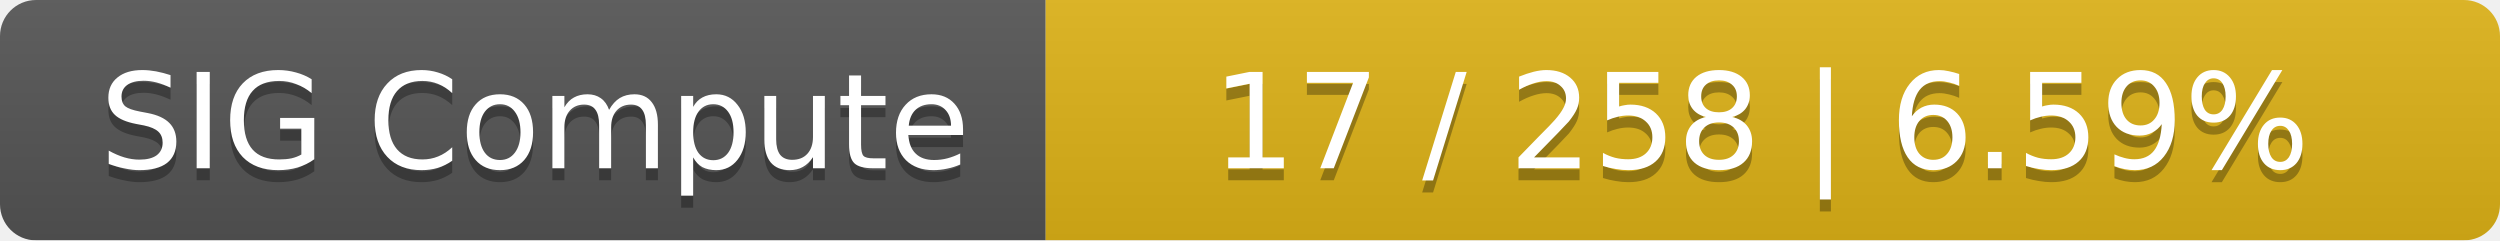
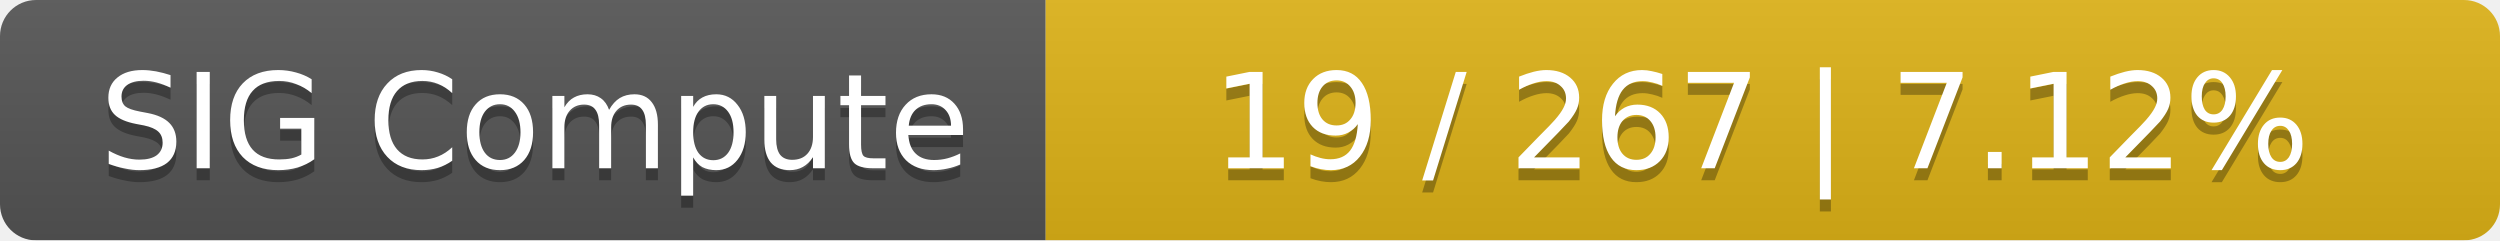
<svg xmlns="http://www.w3.org/2000/svg" width="208" height="20">
  <linearGradient id="smooth" x2="0" y2="100%">
    <stop offset="0" stop-color="#bbb" stop-opacity=".1" />
    <stop offset="1" stop-opacity=".1" />
  </linearGradient>
  <mask id="round">
    <rect width="208" height="20" rx="3" fill="#fff" />
  </mask>
  <g mask="url(#round)">
    <rect width="87" height="20" fill="#555" />
    <rect x="87" width="121" height="20" fill="#dfb317" />
    <rect width="208" height="20" fill="url(#smooth)" />
  </g>
  <g fill="#fff" text-anchor="middle" font-family="DejaVu Sans,Verdana,Geneva,sans-serif" font-size="11">
    <text x="44.5" y="15" fill="#010101" fill-opacity=".3">SIG Compute</text>
    <text x="44.5" y="14">SIG Compute</text>
-     <text x="146.5" y="15" fill="#010101" fill-opacity=".3">17 / 258    |    6.59%</text>
-     <text x="146.5" y="14">17 / 258    |    6.59%</text>
+     <text x="146.5" y="15" fill="#010101" fill-opacity=".3">19 / 267    |    7.12%</text>
+     <text x="146.5" y="14">19 / 267    |    7.12%</text>
  </g>
</svg>
